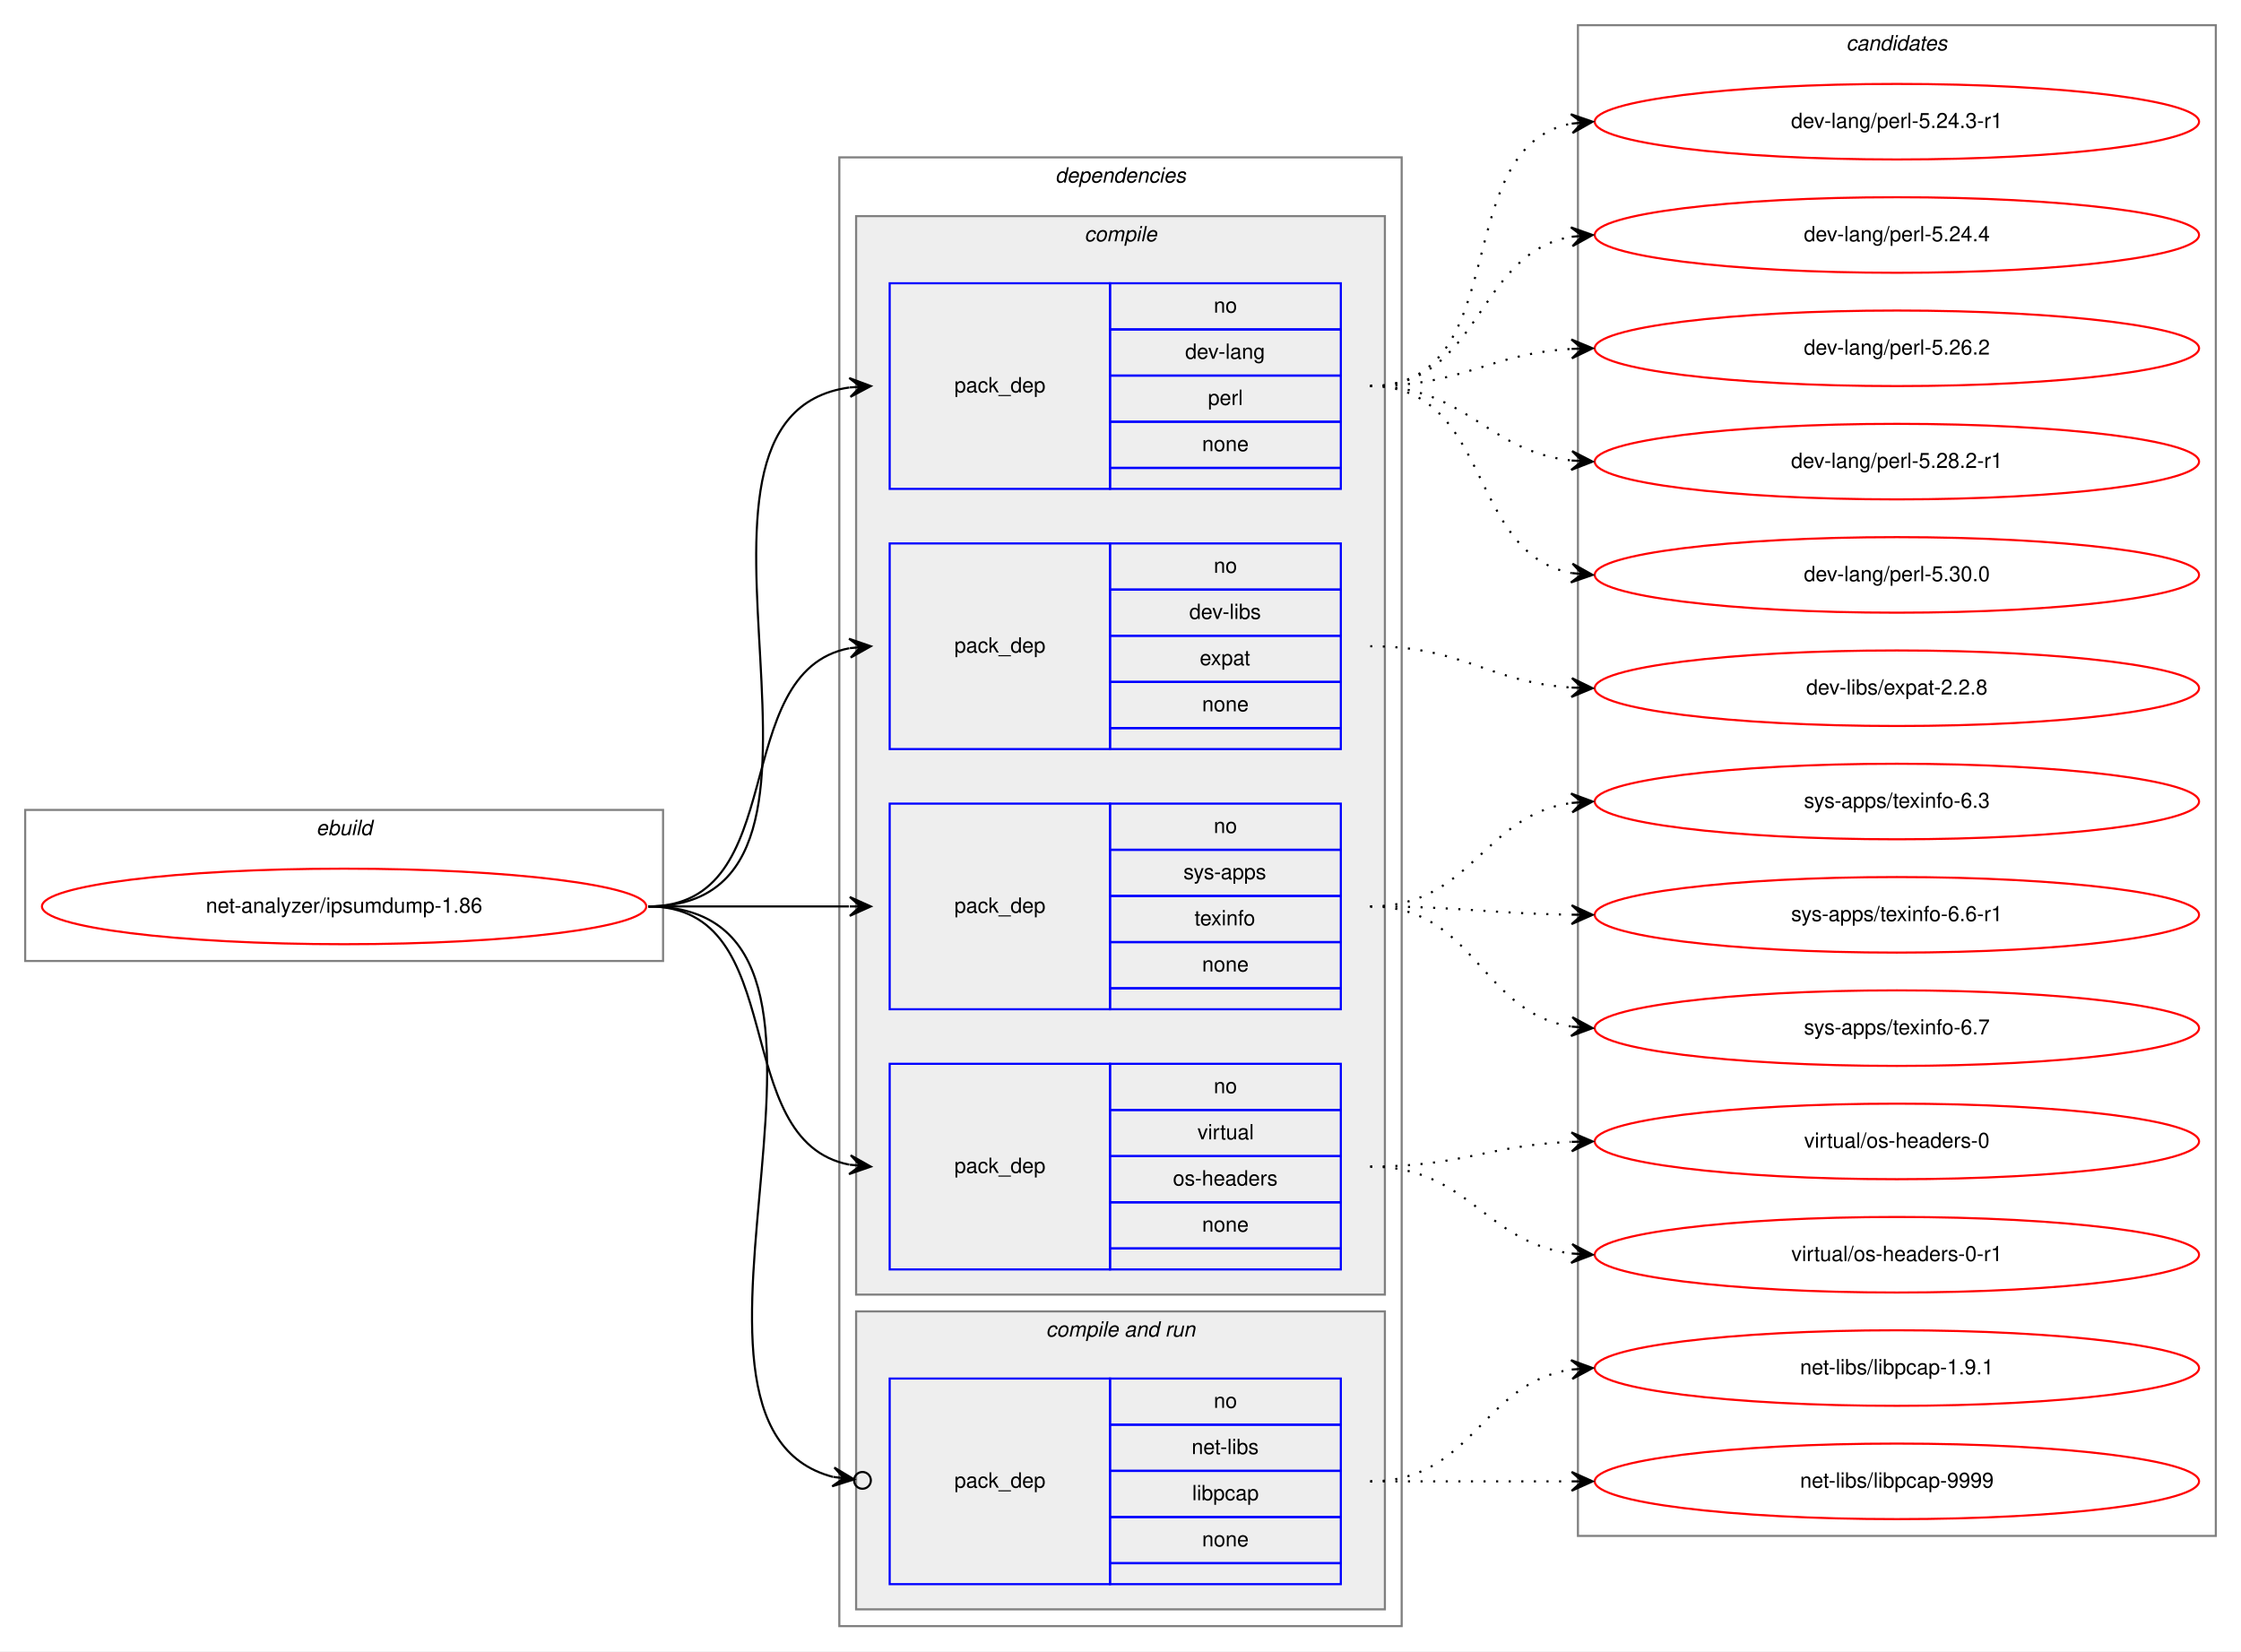
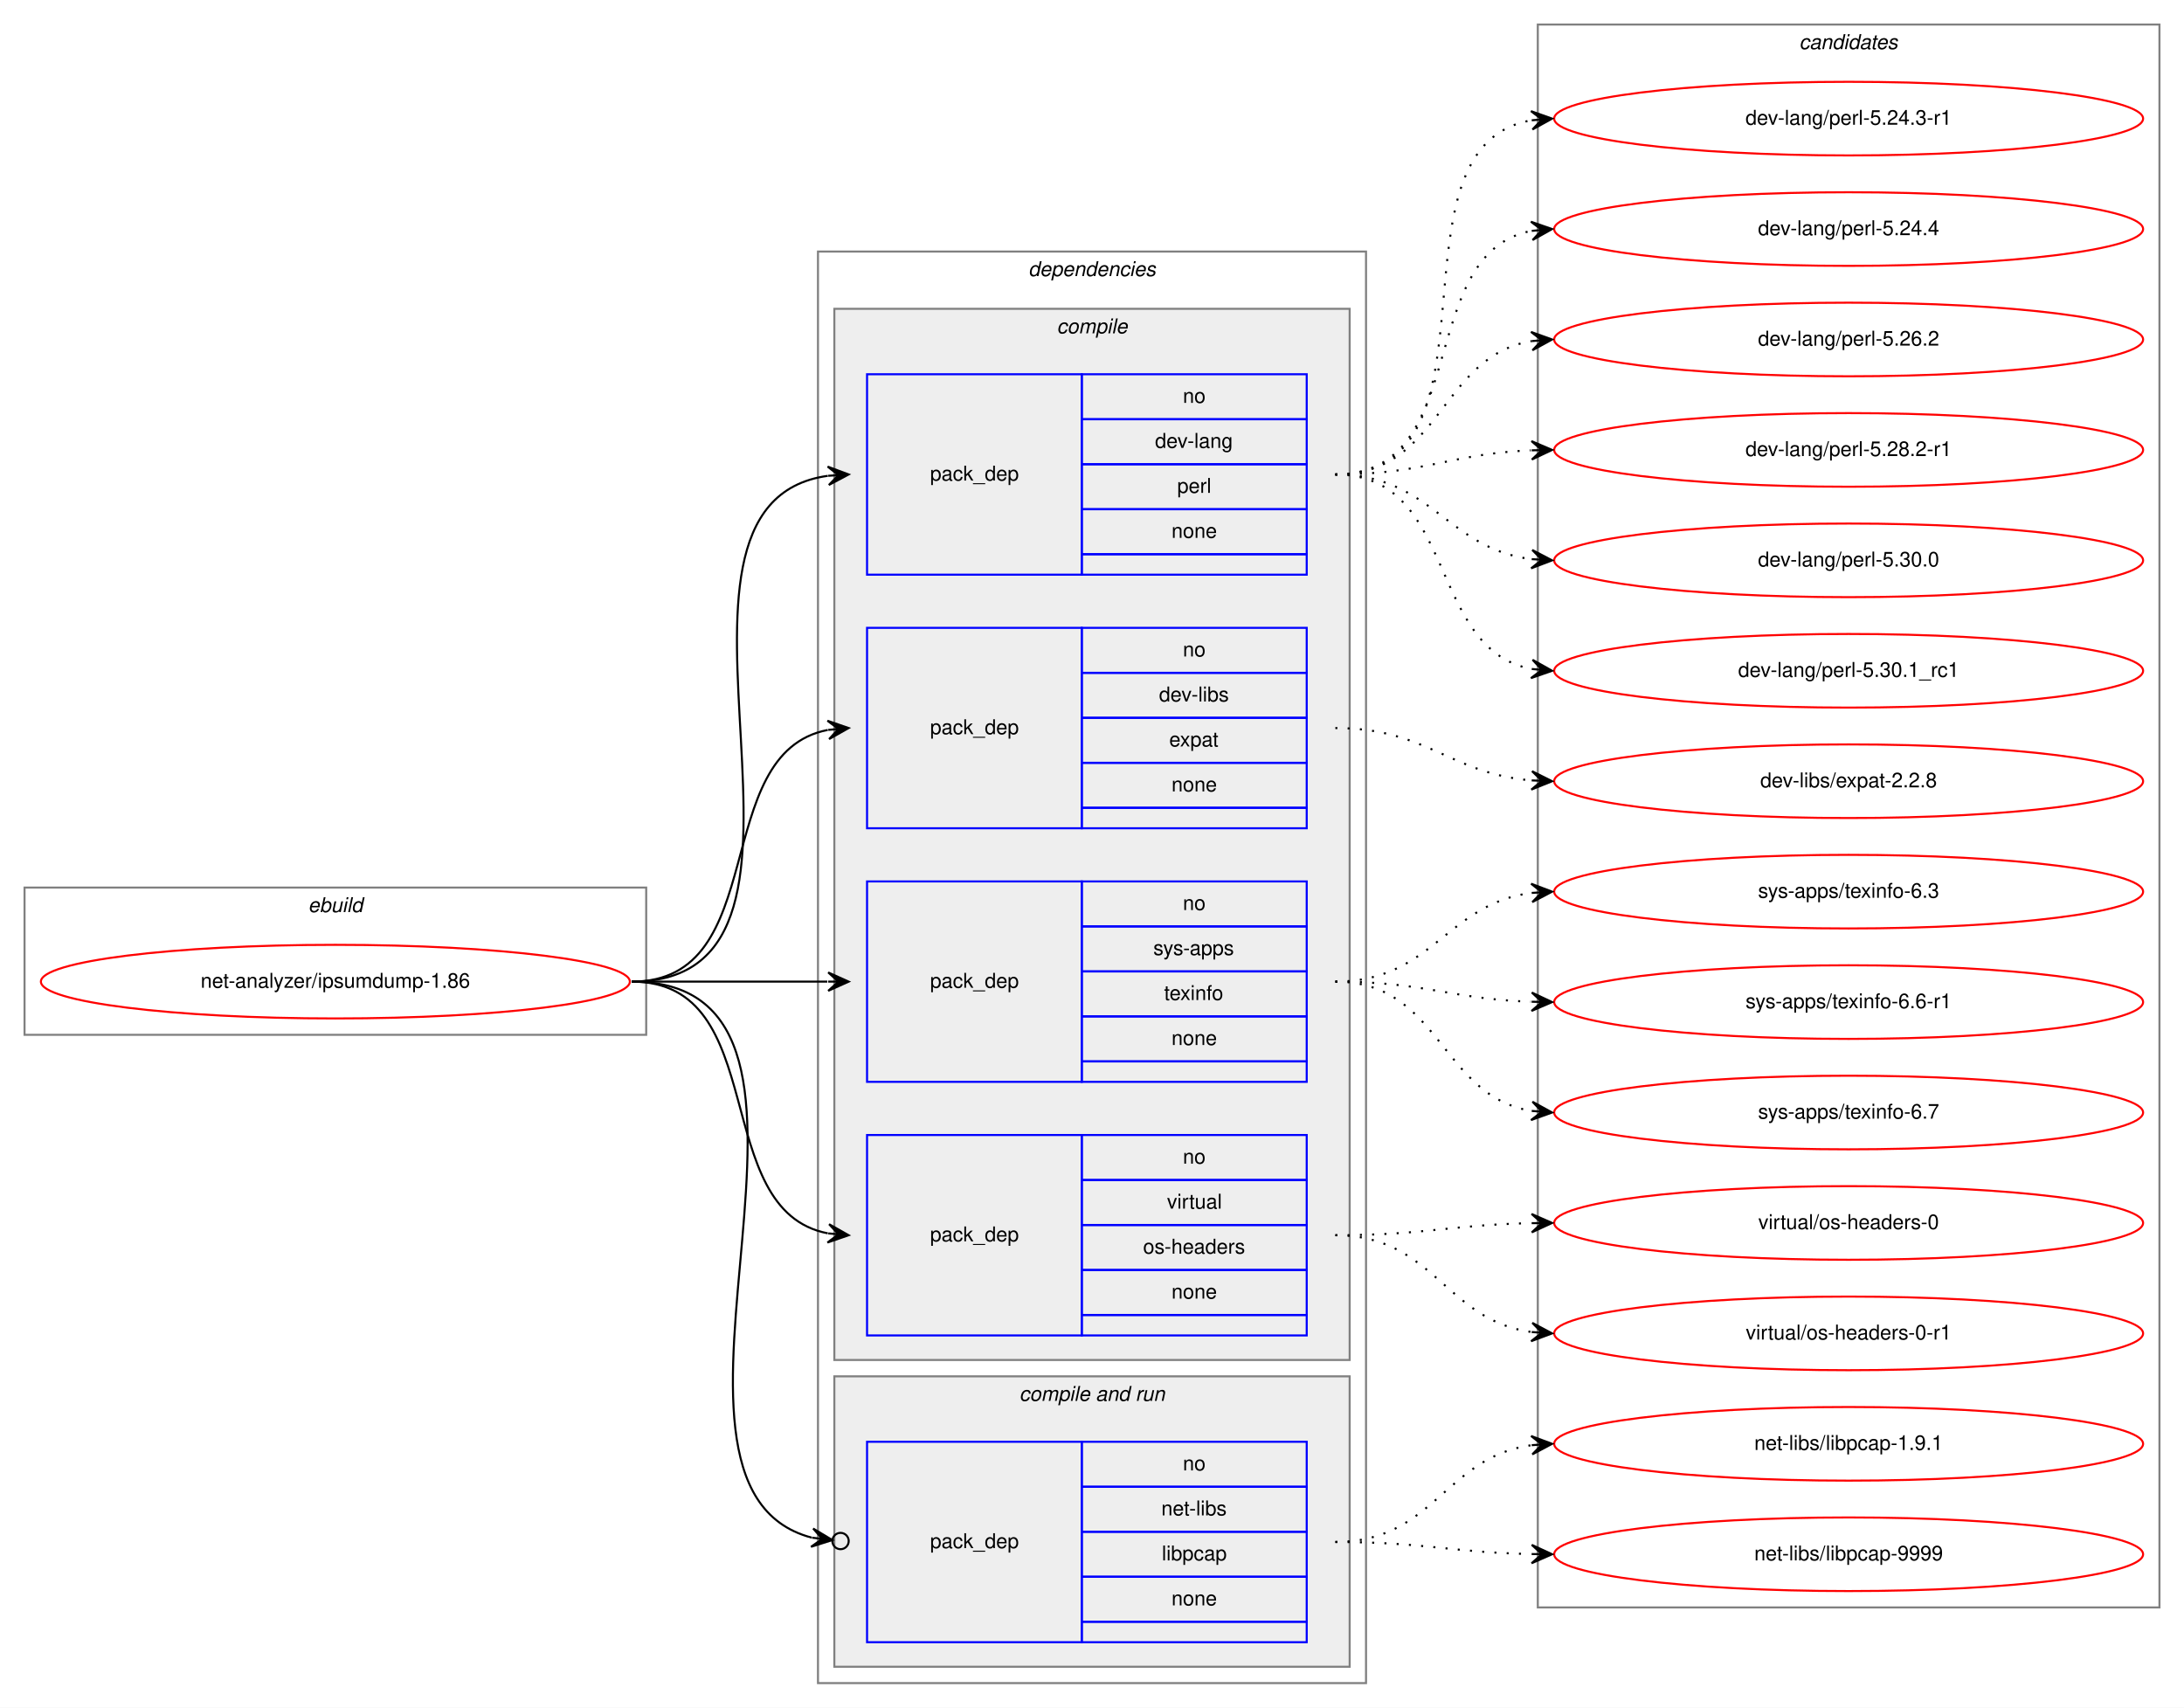
- <svg xmlns="http://www.w3.org/2000/svg" xmlns:xlink="http://www.w3.org/1999/xlink" width="1068pt" height="787pt" viewBox="0.00 0.00 1068.00 787.00">
-   <g id="graph0" class="graph" transform="scale(1 1) rotate(0) translate(4 783)">
-     <polygon fill="white" stroke="transparent" points="-4,4 -4,-783 1064,-783 1064,4 -4,4" />
+ <svg xmlns="http://www.w3.org/2000/svg" xmlns:xlink="http://www.w3.org/1999/xlink" width="1068pt" height="835pt" viewBox="0.00 0.00 1068.00 835.00">
+   <g id="graph0" class="graph" transform="scale(1 1) rotate(0) translate(4 831)">
+     <polygon fill="white" stroke="transparent" points="-4,4 -4,-831 1064,-831 1064,4 -4,4" />
    <g id="clust1" class="cluster">
      <polygon fill="none" stroke="gray" points="8,-325 8,-397 312,-397 312,-325 8,-325" />
      <text text-anchor="start" x="146.66" y="-385" font-family="Helvetica,sans-Serif" font-style="italic" font-size="10.00">ebuild</text>
    </g>
    <g id="clust2" class="cluster">
      <polygon fill="none" stroke="gray" points="396,-8 396,-708 664,-708 664,-8 396,-8" />
      <text text-anchor="start" x="498.88" y="-696" font-family="Helvetica,sans-Serif" font-style="italic" font-size="10.00">dependencies</text>
    </g>
    <g id="clust3" class="cluster">
      <polygon fill="#eeeeee" stroke="gray" points="404,-166 404,-680 656,-680 656,-166 404,-166" />
      <text text-anchor="start" x="512.78" y="-668" font-family="Helvetica,sans-Serif" font-style="italic" font-size="10.00">compile</text>
    </g>
    <g id="clust8" class="cluster">
      <polygon fill="#eeeeee" stroke="gray" points="404,-16 404,-158 656,-158 656,-16 404,-16" />
      <text text-anchor="start" x="494.44" y="-146" font-family="Helvetica,sans-Serif" font-style="italic" font-size="10.00">compile and run</text>
    </g>
    <g id="clust11" class="cluster">
-       <polygon fill="none" stroke="gray" points="748,-51 748,-771 1052,-771 1052,-51 748,-51" />
-       <text text-anchor="start" x="875.82" y="-759" font-family="Helvetica,sans-Serif" font-style="italic" font-size="10.00">candidates</text>
+       <polygon fill="none" stroke="gray" points="748,-45 748,-819 1052,-819 1052,-45 748,-45" />
+       <text text-anchor="start" x="875.82" y="-807" font-family="Helvetica,sans-Serif" font-style="italic" font-size="10.00">candidates</text>
    </g>
    <g id="node1" class="node">
      <g id="a_node1">
        <a xlink:href="../net-analyzer/ipsumdump-1.86.svg" xlink:title="net-analyzer/ipsumdump-1.86">
          <ellipse fill="none" stroke="red" cx="160" cy="-351" rx="144" ry="18" />
          <text text-anchor="middle" x="160" y="-348" font-family="Helvetica,sans-Serif" font-size="10.00">net-analyzer/ipsumdump-1.86</text>
        </a>
      </g>
    </g>
    <g id="node2" class="node">
      <polygon fill="none" stroke="blue" points="420,-550 420,-648 525,-648 525,-550 420,-550" />
      <text text-anchor="start" x="450.82" y="-596" font-family="Helvetica,sans-Serif" font-size="10.00">pack_dep</text>
      <polygon fill="none" stroke="blue" points="525,-626 525,-648 635,-648 635,-626 525,-626" />
      <text text-anchor="start" x="574.44" y="-634" font-family="Helvetica,sans-Serif" font-size="10.00">no</text>
      <polygon fill="none" stroke="blue" points="525,-604 525,-626 635,-626 635,-604 525,-604" />
      <text text-anchor="start" x="560.83" y="-612" font-family="Helvetica,sans-Serif" font-size="10.00">dev-lang</text>
      <polygon fill="none" stroke="blue" points="525,-582 525,-604 635,-604 635,-582 525,-582" />
      <text text-anchor="start" x="571.67" y="-590" font-family="Helvetica,sans-Serif" font-size="10.00">perl</text>
      <polygon fill="none" stroke="blue" points="525,-560 525,-582 635,-582 635,-560 525,-560" />
      <text text-anchor="start" x="568.88" y="-568" font-family="Helvetica,sans-Serif" font-size="10.00">none</text>
      <polygon fill="none" stroke="blue" points="525,-550 525,-560 635,-560 635,-550 525,-550" />
    </g>
    <g id="edge1" class="edge">
      <path fill="none" stroke="black" d="M305,-351C421.24,-351 299,-584.21 400.8,-598.33" />
      <polygon fill="black" stroke="black" points="411,-599 400.73,-602.84 406.01,-598.67 401.02,-598.35 401.02,-598.35 401.02,-598.35 406.01,-598.67 401.32,-593.86 411,-599 411,-599" />
    </g>
    <g id="node3" class="node">
      <polygon fill="none" stroke="blue" points="420,-426 420,-524 525,-524 525,-426 420,-426" />
      <text text-anchor="start" x="450.82" y="-472" font-family="Helvetica,sans-Serif" font-size="10.00">pack_dep</text>
      <polygon fill="none" stroke="blue" points="525,-502 525,-524 635,-524 635,-502 525,-502" />
      <text text-anchor="start" x="574.44" y="-510" font-family="Helvetica,sans-Serif" font-size="10.00">no</text>
      <polygon fill="none" stroke="blue" points="525,-480 525,-502 635,-502 635,-480 525,-480" />
      <text text-anchor="start" x="562.78" y="-488" font-family="Helvetica,sans-Serif" font-size="10.00">dev-libs</text>
      <polygon fill="none" stroke="blue" points="525,-458 525,-480 635,-480 635,-458 525,-458" />
      <text text-anchor="start" x="567.77" y="-466" font-family="Helvetica,sans-Serif" font-size="10.00">expat</text>
      <polygon fill="none" stroke="blue" points="525,-436 525,-458 635,-458 635,-436 525,-436" />
      <text text-anchor="start" x="568.88" y="-444" font-family="Helvetica,sans-Serif" font-size="10.00">none</text>
      <polygon fill="none" stroke="blue" points="525,-426 525,-436 635,-436 635,-426 525,-426" />
    </g>
    <g id="edge2" class="edge">
      <path fill="none" stroke="black" d="M305,-351C373.82,-351 342.17,-462.73 400.79,-474.07" />
      <polygon fill="black" stroke="black" points="411,-475 400.63,-478.58 406.02,-474.55 401.04,-474.1 401.04,-474.1 401.04,-474.1 406.02,-474.55 401.45,-469.61 411,-475 411,-475" />
    </g>
    <g id="node4" class="node">
      <polygon fill="none" stroke="blue" points="420,-302 420,-400 525,-400 525,-302 420,-302" />
      <text text-anchor="start" x="450.82" y="-348" font-family="Helvetica,sans-Serif" font-size="10.00">pack_dep</text>
      <polygon fill="none" stroke="blue" points="525,-378 525,-400 635,-400 635,-378 525,-378" />
      <text text-anchor="start" x="574.44" y="-386" font-family="Helvetica,sans-Serif" font-size="10.00">no</text>
      <polygon fill="none" stroke="blue" points="525,-356 525,-378 635,-378 635,-356 525,-356" />
      <text text-anchor="start" x="560" y="-364" font-family="Helvetica,sans-Serif" font-size="10.00">sys-apps</text>
      <polygon fill="none" stroke="blue" points="525,-334 525,-356 635,-356 635,-334 525,-334" />
      <text text-anchor="start" x="565.27" y="-342" font-family="Helvetica,sans-Serif" font-size="10.00">texinfo</text>
      <polygon fill="none" stroke="blue" points="525,-312 525,-334 635,-334 635,-312 525,-312" />
      <text text-anchor="start" x="568.88" y="-320" font-family="Helvetica,sans-Serif" font-size="10.00">none</text>
      <polygon fill="none" stroke="blue" points="525,-302 525,-312 635,-312 635,-302 525,-302" />
    </g>
    <g id="edge3" class="edge">
      <path fill="none" stroke="black" d="M305,-351C348.43,-351 361.83,-351 400.57,-351" />
      <polygon fill="black" stroke="black" points="411,-351 401,-355.5 406,-351 401,-351 401,-351 401,-351 406,-351 401,-346.5 411,-351 411,-351" />
    </g>
    <g id="node5" class="node">
      <polygon fill="none" stroke="blue" points="420,-178 420,-276 525,-276 525,-178 420,-178" />
      <text text-anchor="start" x="450.82" y="-224" font-family="Helvetica,sans-Serif" font-size="10.00">pack_dep</text>
      <polygon fill="none" stroke="blue" points="525,-254 525,-276 635,-276 635,-254 525,-254" />
      <text text-anchor="start" x="574.44" y="-262" font-family="Helvetica,sans-Serif" font-size="10.00">no</text>
      <polygon fill="none" stroke="blue" points="525,-232 525,-254 635,-254 635,-232 525,-232" />
      <text text-anchor="start" x="566.67" y="-240" font-family="Helvetica,sans-Serif" font-size="10.00">virtual</text>
      <polygon fill="none" stroke="blue" points="525,-210 525,-232 635,-232 635,-210 525,-210" />
      <text text-anchor="start" x="554.99" y="-218" font-family="Helvetica,sans-Serif" font-size="10.00">os-headers</text>
      <polygon fill="none" stroke="blue" points="525,-188 525,-210 635,-210 635,-188 525,-188" />
      <text text-anchor="start" x="568.88" y="-196" font-family="Helvetica,sans-Serif" font-size="10.00">none</text>
      <polygon fill="none" stroke="blue" points="525,-178 525,-188 635,-188 635,-178 525,-178" />
    </g>
    <g id="edge4" class="edge">
      <path fill="none" stroke="black" d="M305,-351C373.82,-351 342.17,-239.27 400.79,-227.93" />
      <polygon fill="black" stroke="black" points="411,-227 401.45,-232.39 406.02,-227.45 401.04,-227.9 401.04,-227.9 401.04,-227.9 406.02,-227.45 400.63,-223.42 411,-227 411,-227" />
    </g>
    <g id="node6" class="node">
      <polygon fill="none" stroke="blue" points="420,-28 420,-126 525,-126 525,-28 420,-28" />
      <text text-anchor="start" x="450.82" y="-74" font-family="Helvetica,sans-Serif" font-size="10.00">pack_dep</text>
      <polygon fill="none" stroke="blue" points="525,-104 525,-126 635,-126 635,-104 525,-104" />
      <text text-anchor="start" x="574.44" y="-112" font-family="Helvetica,sans-Serif" font-size="10.00">no</text>
      <polygon fill="none" stroke="blue" points="525,-82 525,-104 635,-104 635,-82 525,-82" />
      <text text-anchor="start" x="563.89" y="-90" font-family="Helvetica,sans-Serif" font-size="10.00">net-libs</text>
      <polygon fill="none" stroke="blue" points="525,-60 525,-82 635,-82 635,-60 525,-60" />
      <text text-anchor="start" x="564.16" y="-68" font-family="Helvetica,sans-Serif" font-size="10.00">libpcap</text>
      <polygon fill="none" stroke="blue" points="525,-38 525,-60 635,-60 635,-38 525,-38" />
      <text text-anchor="start" x="568.88" y="-46" font-family="Helvetica,sans-Serif" font-size="10.00">none</text>
      <polygon fill="none" stroke="blue" points="525,-28 525,-38 635,-38 635,-28 525,-28" />
    </g>
    <g id="edge5" class="edge">
      <path fill="none" stroke="black" d="M305,-351C428.81,-351 295.72,-104.63 392.94,-79.13" />
      <ellipse fill="none" stroke="black" cx="407.03" cy="-77.47" rx="4" ry="4" />
      <polygon fill="black" stroke="black" points="403.05,-77.94 393.65,-83.57 398.09,-78.52 393.12,-79.1 393.12,-79.1 393.12,-79.1 398.09,-78.52 392.6,-74.64 403.05,-77.94 403.05,-77.94" />
    </g>
    <g id="node7" class="node">
      <g id="a_node7">
        <a xlink:href="../dev-lang/perl-5.24.3-r1.svg" xlink:title="dev-lang/perl-5.24.3-r1">
-           <ellipse fill="none" stroke="red" cx="900" cy="-725" rx="144" ry="18" />
-           <text text-anchor="middle" x="900" y="-722" font-family="Helvetica,sans-Serif" font-size="10.00">dev-lang/perl-5.24.3-r1</text>
+           <ellipse fill="none" stroke="red" cx="900" cy="-773" rx="144" ry="18" />
+           <text text-anchor="middle" x="900" y="-770" font-family="Helvetica,sans-Serif" font-size="10.00">dev-lang/perl-5.24.3-r1</text>
        </a>
      </g>
    </g>
    <g id="edge6" class="edge">
-       <path fill="none" stroke="black" stroke-dasharray="1,5" d="M649,-599C718.46,-599 685.63,-712.53 744.7,-724.06" />
-       <polygon fill="black" stroke="black" points="755,-725 744.63,-728.57 750.02,-724.54 745.04,-724.09 745.04,-724.09 745.04,-724.09 750.02,-724.54 745.45,-719.61 755,-725 755,-725" />
+       <path fill="none" stroke="black" stroke-dasharray="1,5" d="M649,-599C735.84,-599 670.33,-759.02 744.67,-772.15" />
+       <polygon fill="black" stroke="black" points="755,-773 744.66,-776.66 750.02,-772.59 745.03,-772.18 745.03,-772.18 745.03,-772.18 750.02,-772.59 745.4,-767.69 755,-773 755,-773" />
    </g>
    <g id="node8" class="node">
      <g id="a_node8">
        <a xlink:href="../dev-lang/perl-5.24.4.svg" xlink:title="dev-lang/perl-5.24.4">
-           <ellipse fill="none" stroke="red" cx="900" cy="-671" rx="144" ry="18" />
-           <text text-anchor="middle" x="900" y="-668" font-family="Helvetica,sans-Serif" font-size="10.00">dev-lang/perl-5.24.4</text>
+           <ellipse fill="none" stroke="red" cx="900" cy="-719" rx="144" ry="18" />
+           <text text-anchor="middle" x="900" y="-716" font-family="Helvetica,sans-Serif" font-size="10.00">dev-lang/perl-5.24.4</text>
        </a>
      </g>
    </g>
    <g id="edge7" class="edge">
-       <path fill="none" stroke="black" stroke-dasharray="1,5" d="M649,-599C702.28,-599 698.8,-662.02 744.76,-670.14" />
-       <polygon fill="black" stroke="black" points="755,-671 744.66,-674.65 750.02,-670.58 745.03,-670.16 745.03,-670.16 745.03,-670.16 750.02,-670.58 745.41,-665.68 755,-671 755,-671" />
+       <path fill="none" stroke="black" stroke-dasharray="1,5" d="M649,-599C716.55,-599 687.25,-707.12 744.96,-718.1" />
+       <polygon fill="black" stroke="black" points="755,-719 744.64,-722.59 750.02,-718.55 745.04,-718.11 745.04,-718.11 745.04,-718.11 750.02,-718.55 745.44,-713.63 755,-719 755,-719" />
    </g>
    <g id="node9" class="node">
      <g id="a_node9">
        <a xlink:href="../dev-lang/perl-5.26.2.svg" xlink:title="dev-lang/perl-5.26.2">
-           <ellipse fill="none" stroke="red" cx="900" cy="-617" rx="144" ry="18" />
-           <text text-anchor="middle" x="900" y="-614" font-family="Helvetica,sans-Serif" font-size="10.00">dev-lang/perl-5.26.2</text>
+           <ellipse fill="none" stroke="red" cx="900" cy="-665" rx="144" ry="18" />
+           <text text-anchor="middle" x="900" y="-662" font-family="Helvetica,sans-Serif" font-size="10.00">dev-lang/perl-5.26.2</text>
        </a>
      </g>
    </g>
    <g id="edge8" class="edge">
-       <path fill="none" stroke="black" stroke-dasharray="1,5" d="M649,-599C693.24,-599 705.46,-614.43 744.95,-616.72" />
-       <polygon fill="black" stroke="black" points="755,-617 744.88,-621.22 750,-616.86 745,-616.72 745,-616.72 745,-616.72 750,-616.86 745.13,-612.22 755,-617 755,-617" />
+       <path fill="none" stroke="black" stroke-dasharray="1,5" d="M649,-599C700.92,-599 699.9,-656.77 744.99,-664.21" />
+       <polygon fill="black" stroke="black" points="755,-665 744.68,-668.7 750.02,-664.61 745.03,-664.22 745.03,-664.22 745.03,-664.22 750.02,-664.61 745.38,-659.73 755,-665 755,-665" />
    </g>
    <g id="node10" class="node">
      <g id="a_node10">
        <a xlink:href="../dev-lang/perl-5.28.2-r1.svg" xlink:title="dev-lang/perl-5.28.2-r1">
-           <ellipse fill="none" stroke="red" cx="900" cy="-563" rx="144" ry="18" />
-           <text text-anchor="middle" x="900" y="-560" font-family="Helvetica,sans-Serif" font-size="10.00">dev-lang/perl-5.28.2-r1</text>
+           <ellipse fill="none" stroke="red" cx="900" cy="-611" rx="144" ry="18" />
+           <text text-anchor="middle" x="900" y="-608" font-family="Helvetica,sans-Serif" font-size="10.00">dev-lang/perl-5.28.2-r1</text>
        </a>
      </g>
    </g>
    <g id="edge9" class="edge">
-       <path fill="none" stroke="black" stroke-dasharray="1,5" d="M649,-599C695.16,-599 704.08,-568.02 744.86,-563.54" />
-       <polygon fill="black" stroke="black" points="755,-563 745.25,-568.02 750.01,-563.26 745.01,-563.53 745.01,-563.53 745.01,-563.53 750.01,-563.26 744.78,-559.03 755,-563 755,-563" />
+       <path fill="none" stroke="black" stroke-dasharray="1,5" d="M649,-599C692.71,-599 705.62,-609.2 744.52,-610.79" />
+       <polygon fill="black" stroke="black" points="755,-611 744.91,-615.3 750,-610.9 745,-610.8 745,-610.8 745,-610.8 750,-610.9 745.09,-606.3 755,-611 755,-611" />
    </g>
    <g id="node11" class="node">
      <g id="a_node11">
        <a xlink:href="../dev-lang/perl-5.30.0.svg" xlink:title="dev-lang/perl-5.30.0">
-           <ellipse fill="none" stroke="red" cx="900" cy="-509" rx="144" ry="18" />
-           <text text-anchor="middle" x="900" y="-506" font-family="Helvetica,sans-Serif" font-size="10.00">dev-lang/perl-5.30.0</text>
+           <ellipse fill="none" stroke="red" cx="900" cy="-557" rx="144" ry="18" />
+           <text text-anchor="middle" x="900" y="-554" font-family="Helvetica,sans-Serif" font-size="10.00">dev-lang/perl-5.30.0</text>
        </a>
      </g>
    </g>
    <g id="edge10" class="edge">
-       <path fill="none" stroke="black" stroke-dasharray="1,5" d="M649,-599C707.18,-599 694.99,-519.24 744.92,-509.89" />
-       <polygon fill="black" stroke="black" points="755,-509 745.44,-514.36 750.02,-509.44 745.04,-509.88 745.04,-509.88 745.04,-509.88 750.02,-509.44 744.64,-505.4 755,-509 755,-509" />
+       <path fill="none" stroke="black" stroke-dasharray="1,5" d="M649,-599C696.11,-599 703.44,-562.7 744.96,-557.59" />
+       <polygon fill="black" stroke="black" points="755,-557 745.28,-562.08 750.01,-557.3 745.02,-557.59 745.02,-557.59 745.02,-557.59 750.01,-557.3 744.75,-553.1 755,-557 755,-557" />
    </g>
    <g id="node12" class="node">
      <g id="a_node12">
-         <a xlink:href="../dev-libs/expat-2.2.8.svg" xlink:title="dev-libs/expat-2.2.8">
-           <ellipse fill="none" stroke="red" cx="900" cy="-455" rx="144" ry="18" />
-           <text text-anchor="middle" x="900" y="-452" font-family="Helvetica,sans-Serif" font-size="10.00">dev-libs/expat-2.2.8</text>
+         <a xlink:href="../dev-lang/perl-5.30.1_rc1.svg" xlink:title="dev-lang/perl-5.30.1_rc1">
+           <ellipse fill="none" stroke="red" cx="900" cy="-503" rx="144" ry="18" />
+           <text text-anchor="middle" x="900" y="-500" font-family="Helvetica,sans-Serif" font-size="10.00">dev-lang/perl-5.30.1_rc1</text>
        </a>
      </g>
    </g>
    <g id="edge11" class="edge">
-       <path fill="none" stroke="black" stroke-dasharray="1,5" d="M649,-475C693.38,-475 705.35,-457.86 744.92,-455.31" />
-       <polygon fill="black" stroke="black" points="755,-455 745.15,-459.81 750,-455.16 745,-455.31 745,-455.31 745,-455.31 750,-455.16 744.86,-450.81 755,-455 755,-455" />
+       <path fill="none" stroke="black" stroke-dasharray="1,5" d="M649,-599C708.96,-599 693.56,-513.57 744.98,-503.89" />
+       <polygon fill="black" stroke="black" points="755,-503 745.44,-508.37 750.02,-503.44 745.04,-503.88 745.04,-503.88 745.04,-503.88 750.02,-503.44 744.64,-499.4 755,-503 755,-503" />
    </g>
    <g id="node13" class="node">
      <g id="a_node13">
-         <a xlink:href="../sys-apps/texinfo-6.3.svg" xlink:title="sys-apps/texinfo-6.3">
-           <ellipse fill="none" stroke="red" cx="900" cy="-401" rx="144" ry="18" />
-           <text text-anchor="middle" x="900" y="-398" font-family="Helvetica,sans-Serif" font-size="10.00">sys-apps/texinfo-6.3</text>
+         <a xlink:href="../dev-libs/expat-2.2.8.svg" xlink:title="dev-libs/expat-2.2.8">
+           <ellipse fill="none" stroke="red" cx="900" cy="-449" rx="144" ry="18" />
+           <text text-anchor="middle" x="900" y="-446" font-family="Helvetica,sans-Serif" font-size="10.00">dev-libs/expat-2.2.8</text>
        </a>
      </g>
    </g>
    <g id="edge12" class="edge">
-       <path fill="none" stroke="black" stroke-dasharray="1,5" d="M649,-351C697.53,-351 702.43,-394.4 744.99,-400.33" />
-       <polygon fill="black" stroke="black" points="755,-401 744.72,-404.82 750.01,-400.67 745.02,-400.33 745.02,-400.33 745.02,-400.33 750.01,-400.67 745.32,-395.84 755,-401 755,-401" />
+       <path fill="none" stroke="black" stroke-dasharray="1,5" d="M649,-475C693.91,-475 704.94,-452.72 744.82,-449.41" />
+       <polygon fill="black" stroke="black" points="755,-449 745.19,-453.9 750,-449.2 745.01,-449.4 745.01,-449.4 745.01,-449.4 750,-449.2 744.83,-444.9 755,-449 755,-449" />
    </g>
    <g id="node14" class="node">
      <g id="a_node14">
-         <a xlink:href="../sys-apps/texinfo-6.6-r1.svg" xlink:title="sys-apps/texinfo-6.6-r1">
-           <ellipse fill="none" stroke="red" cx="900" cy="-347" rx="144" ry="18" />
-           <text text-anchor="middle" x="900" y="-344" font-family="Helvetica,sans-Serif" font-size="10.00">sys-apps/texinfo-6.6-r1</text>
+         <a xlink:href="../sys-apps/texinfo-6.3.svg" xlink:title="sys-apps/texinfo-6.3">
+           <ellipse fill="none" stroke="red" cx="900" cy="-395" rx="144" ry="18" />
+           <text text-anchor="middle" x="900" y="-392" font-family="Helvetica,sans-Serif" font-size="10.00">sys-apps/texinfo-6.3</text>
        </a>
      </g>
    </g>
    <g id="edge13" class="edge">
-       <path fill="none" stroke="black" stroke-dasharray="1,5" d="M649,-351C692.46,-351 705.81,-347.6 744.57,-347.07" />
-       <polygon fill="black" stroke="black" points="755,-347 745.03,-351.57 750,-347.03 745,-347.07 745,-347.07 745,-347.07 750,-347.03 744.97,-342.57 755,-347 755,-347" />
+       <path fill="none" stroke="black" stroke-dasharray="1,5" d="M649,-351C696.42,-351 703.2,-389.03 744.91,-394.38" />
+       <polygon fill="black" stroke="black" points="755,-395 744.74,-398.88 750.01,-394.69 745.02,-394.38 745.02,-394.38 745.02,-394.38 750.01,-394.69 745.3,-389.89 755,-395 755,-395" />
    </g>
    <g id="node15" class="node">
      <g id="a_node15">
-         <a xlink:href="../sys-apps/texinfo-6.7.svg" xlink:title="sys-apps/texinfo-6.7">
-           <ellipse fill="none" stroke="red" cx="900" cy="-293" rx="144" ry="18" />
-           <text text-anchor="middle" x="900" y="-290" font-family="Helvetica,sans-Serif" font-size="10.00">sys-apps/texinfo-6.7</text>
+         <a xlink:href="../sys-apps/texinfo-6.6-r1.svg" xlink:title="sys-apps/texinfo-6.6-r1">
+           <ellipse fill="none" stroke="red" cx="900" cy="-341" rx="144" ry="18" />
+           <text text-anchor="middle" x="900" y="-338" font-family="Helvetica,sans-Serif" font-size="10.00">sys-apps/texinfo-6.6-r1</text>
        </a>
      </g>
    </g>
    <g id="edge14" class="edge">
-       <path fill="none" stroke="black" stroke-dasharray="1,5" d="M649,-351C699.14,-351 701.24,-300.45 745,-293.73" />
-       <polygon fill="black" stroke="black" points="755,-293 745.36,-298.22 750.01,-293.37 745.03,-293.73 745.03,-293.73 745.03,-293.73 750.01,-293.37 744.7,-289.24 755,-293 755,-293" />
+       <path fill="none" stroke="black" stroke-dasharray="1,5" d="M649,-351C692.62,-351 705.69,-342.5 744.53,-341.17" />
+       <polygon fill="black" stroke="black" points="755,-341 745.08,-345.67 750,-341.08 745,-341.17 745,-341.17 745,-341.17 750,-341.08 744.93,-336.67 755,-341 755,-341" />
    </g>
    <g id="node16" class="node">
      <g id="a_node16">
-         <a xlink:href="../virtual/os-headers-0.svg" xlink:title="virtual/os-headers-0">
-           <ellipse fill="none" stroke="red" cx="900" cy="-239" rx="144" ry="18" />
-           <text text-anchor="middle" x="900" y="-236" font-family="Helvetica,sans-Serif" font-size="10.00">virtual/os-headers-0</text>
+         <a xlink:href="../sys-apps/texinfo-6.7.svg" xlink:title="sys-apps/texinfo-6.7">
+           <ellipse fill="none" stroke="red" cx="900" cy="-287" rx="144" ry="18" />
+           <text text-anchor="middle" x="900" y="-284" font-family="Helvetica,sans-Serif" font-size="10.00">sys-apps/texinfo-6.7</text>
        </a>
      </g>
    </g>
    <g id="edge15" class="edge">
-       <path fill="none" stroke="black" stroke-dasharray="1,5" d="M649,-227C692.71,-227 705.62,-237.2 744.52,-238.79" />
-       <polygon fill="black" stroke="black" points="755,-239 744.91,-243.3 750,-238.9 745,-238.8 745,-238.8 745,-238.8 750,-238.9 745.09,-234.3 755,-239 755,-239" />
+       <path fill="none" stroke="black" stroke-dasharray="1,5" d="M649,-351C700.38,-351 700.25,-295.22 744.78,-287.81" />
+       <polygon fill="black" stroke="black" points="755,-287 745.39,-292.28 750.02,-287.39 745.03,-287.79 745.03,-287.79 745.03,-287.79 750.02,-287.39 744.68,-283.3 755,-287 755,-287" />
    </g>
    <g id="node17" class="node">
      <g id="a_node17">
-         <a xlink:href="../virtual/os-headers-0-r1.svg" xlink:title="virtual/os-headers-0-r1">
-           <ellipse fill="none" stroke="red" cx="900" cy="-185" rx="144" ry="18" />
-           <text text-anchor="middle" x="900" y="-182" font-family="Helvetica,sans-Serif" font-size="10.00">virtual/os-headers-0-r1</text>
+         <a xlink:href="../virtual/os-headers-0.svg" xlink:title="virtual/os-headers-0">
+           <ellipse fill="none" stroke="red" cx="900" cy="-233" rx="144" ry="18" />
+           <text text-anchor="middle" x="900" y="-230" font-family="Helvetica,sans-Serif" font-size="10.00">virtual/os-headers-0</text>
        </a>
      </g>
    </g>
    <g id="edge16" class="edge">
-       <path fill="none" stroke="black" stroke-dasharray="1,5" d="M649,-227C696.11,-227 703.44,-190.7 744.96,-185.59" />
-       <polygon fill="black" stroke="black" points="755,-185 745.28,-190.08 750.01,-185.3 745.02,-185.59 745.02,-185.59 745.02,-185.59 750.01,-185.3 744.75,-181.1 755,-185 755,-185" />
+       <path fill="none" stroke="black" stroke-dasharray="1,5" d="M649,-227C692.5,-227 705.78,-232.1 744.56,-232.9" />
+       <polygon fill="black" stroke="black" points="755,-233 744.96,-237.4 750,-232.95 745,-232.9 745,-232.9 745,-232.9 750,-232.95 745.05,-228.4 755,-233 755,-233" />
    </g>
    <g id="node18" class="node">
      <g id="a_node18">
-         <a xlink:href="../net-libs/libpcap-1.9.1.svg" xlink:title="net-libs/libpcap-1.9.1">
-           <ellipse fill="none" stroke="red" cx="900" cy="-131" rx="144" ry="18" />
-           <text text-anchor="middle" x="900" y="-128" font-family="Helvetica,sans-Serif" font-size="10.00">net-libs/libpcap-1.9.1</text>
+         <a xlink:href="../virtual/os-headers-0-r1.svg" xlink:title="virtual/os-headers-0-r1">
+           <ellipse fill="none" stroke="red" cx="900" cy="-179" rx="144" ry="18" />
+           <text text-anchor="middle" x="900" y="-176" font-family="Helvetica,sans-Serif" font-size="10.00">virtual/os-headers-0-r1</text>
        </a>
      </g>
    </g>
    <g id="edge17" class="edge">
-       <path fill="none" stroke="black" stroke-dasharray="1,5" d="M649,-77C698.26,-77 701.85,-123.87 744.86,-130.28" />
-       <polygon fill="black" stroke="black" points="755,-131 744.71,-134.78 750.01,-130.64 745.03,-130.29 745.03,-130.29 745.03,-130.29 750.01,-130.64 745.35,-125.8 755,-131 755,-131" />
+       <path fill="none" stroke="black" stroke-dasharray="1,5" d="M649,-227C697.08,-227 702.68,-185.51 744.79,-179.68" />
+       <polygon fill="black" stroke="black" points="755,-179 745.32,-184.15 750.01,-179.33 745.02,-179.66 745.02,-179.66 745.02,-179.66 750.01,-179.33 744.72,-175.17 755,-179 755,-179" />
    </g>
    <g id="node19" class="node">
      <g id="a_node19">
+         <a xlink:href="../net-libs/libpcap-1.9.1.svg" xlink:title="net-libs/libpcap-1.9.1">
+           <ellipse fill="none" stroke="red" cx="900" cy="-125" rx="144" ry="18" />
+           <text text-anchor="middle" x="900" y="-122" font-family="Helvetica,sans-Serif" font-size="10.00">net-libs/libpcap-1.9.1</text>
+         </a>
+       </g>
+     </g>
+     <g id="edge18" class="edge">
+       <path fill="none" stroke="black" stroke-dasharray="1,5" d="M649,-77C697.08,-77 702.68,-118.49 744.79,-124.32" />
+       <polygon fill="black" stroke="black" points="755,-125 744.72,-128.83 750.01,-124.67 745.02,-124.34 745.02,-124.34 745.02,-124.34 750.01,-124.67 745.32,-119.85 755,-125 755,-125" />
+     </g>
+     <g id="node20" class="node">
+       <g id="a_node20">
        <a xlink:href="../net-libs/libpcap-9999.svg" xlink:title="net-libs/libpcap-9999">
-           <ellipse fill="none" stroke="red" cx="900" cy="-77" rx="144" ry="18" />
-           <text text-anchor="middle" x="900" y="-74" font-family="Helvetica,sans-Serif" font-size="10.00">net-libs/libpcap-9999</text>
-         </a>
-       </g>
-     </g>
-     <g id="edge18" class="edge">
-       <path fill="none" stroke="black" stroke-dasharray="1,5" d="M649,-77C692.43,-77 705.83,-77 744.57,-77" />
-       <polygon fill="black" stroke="black" points="755,-77 745,-81.5 750,-77 745,-77 745,-77 745,-77 750,-77 745,-72.5 755,-77 755,-77" />
+           <ellipse fill="none" stroke="red" cx="900" cy="-71" rx="144" ry="18" />
+           <text text-anchor="middle" x="900" y="-68" font-family="Helvetica,sans-Serif" font-size="10.00">net-libs/libpcap-9999</text>
+         </a>
+       </g>
+     </g>
+     <g id="edge19" class="edge">
+       <path fill="none" stroke="black" stroke-dasharray="1,5" d="M649,-77C692.5,-77 705.78,-71.9 744.56,-71.1" />
+       <polygon fill="black" stroke="black" points="755,-71 745.05,-75.6 750,-71.05 745,-71.1 745,-71.1 745,-71.1 750,-71.05 744.96,-66.6 755,-71 755,-71" />
    </g>
  </g>
</svg>
